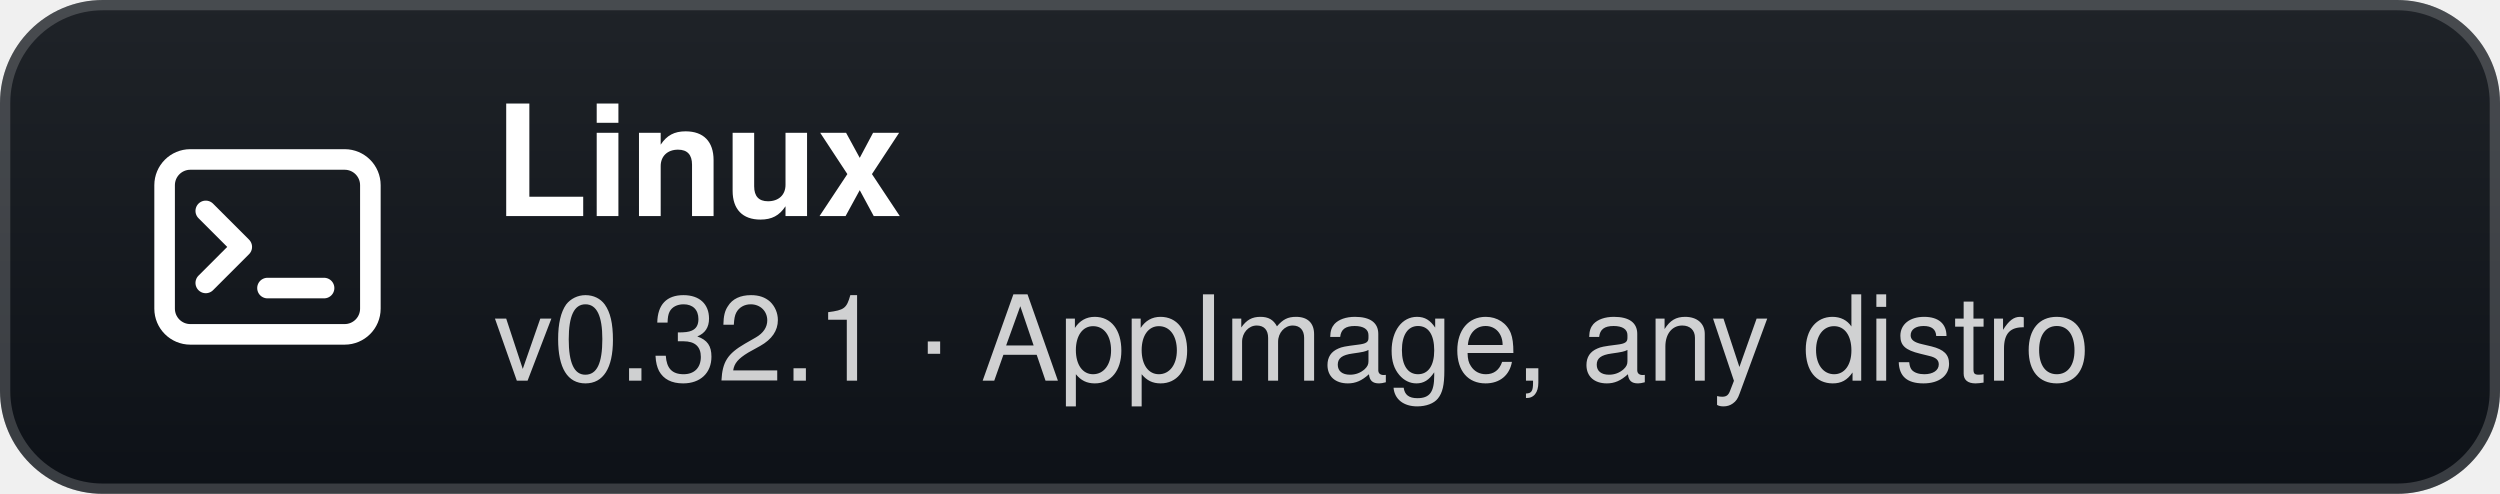
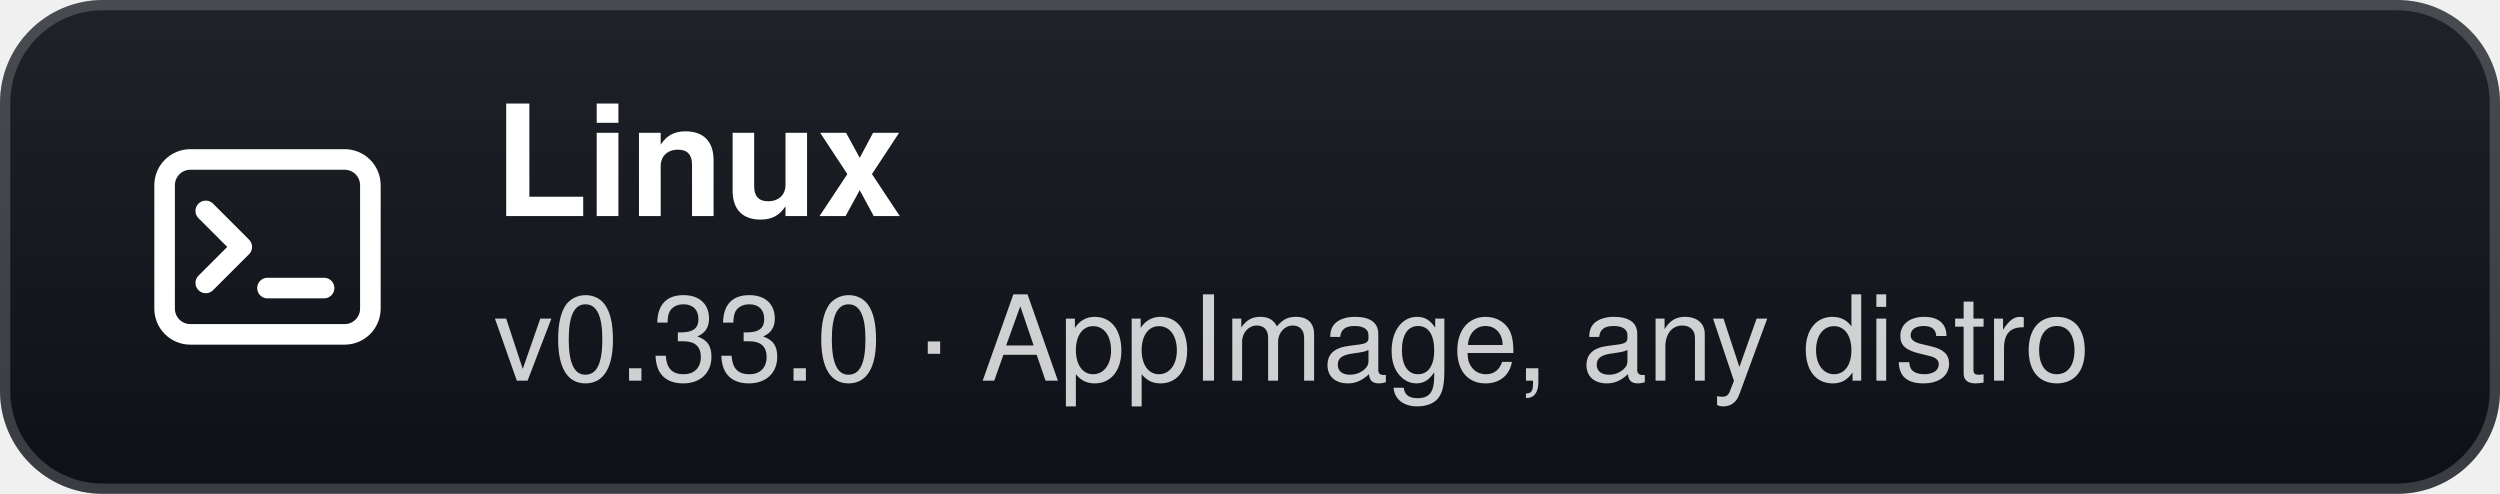
- <svg xmlns="http://www.w3.org/2000/svg" width="243" height="48" viewBox="0 0 243 48" role="img" aria-label="Linux: v0.32.1 · AppImage, any distro">
+ <svg xmlns="http://www.w3.org/2000/svg" width="243" height="48" viewBox="0 0 243 48" role="img" aria-label="Linux: v0.33.0 · AppImage, any distro">
  <defs>
    <linearGradient id="g" x1="0" y1="0" x2="0" y2="1">
      <stop offset="0" stop-color="#1f2328" />
      <stop offset="1" stop-color="#0d1117" />
    </linearGradient>
  </defs>
  <rect width="243" height="48" rx="10" fill="url(#g)" />
  <rect x="0.5" y="0.5" width="242" height="47" rx="9.5" fill="none" stroke="#ffffff" stroke-opacity="0.18" />
  <g transform="translate(26 24)">
    <rect x="-10" y="-8.5" width="20" height="17" rx="2.5" fill="none" stroke="#fff" stroke-width="2" />
    <path d="M-6 -3.5 L-2.5 0 L-6 3.5" fill="none" stroke="#fff" stroke-width="2" stroke-linecap="round" stroke-linejoin="round" />
    <path d="M0 4 H5.5" stroke="#fff" stroke-width="2" stroke-linecap="round" />
  </g>
  <text x="48" y="21" fill="#ffffff" font-family="'Segoe UI',-apple-system,BlinkMacSystemFont,Helvetica,Arial,sans-serif" font-size="15" font-weight="700">Linux</text>
-   <text x="48" y="37" fill="#ffffff" fill-opacity="0.8" font-family="'Segoe UI',-apple-system,BlinkMacSystemFont,Helvetica,Arial,sans-serif" font-size="11.5">v0.32.1 · AppImage, any distro</text>
+   <text x="48" y="37" fill="#ffffff" fill-opacity="0.8" font-family="'Segoe UI',-apple-system,BlinkMacSystemFont,Helvetica,Arial,sans-serif" font-size="11.5">v0.33.0 · AppImage, any distro</text>
</svg>
